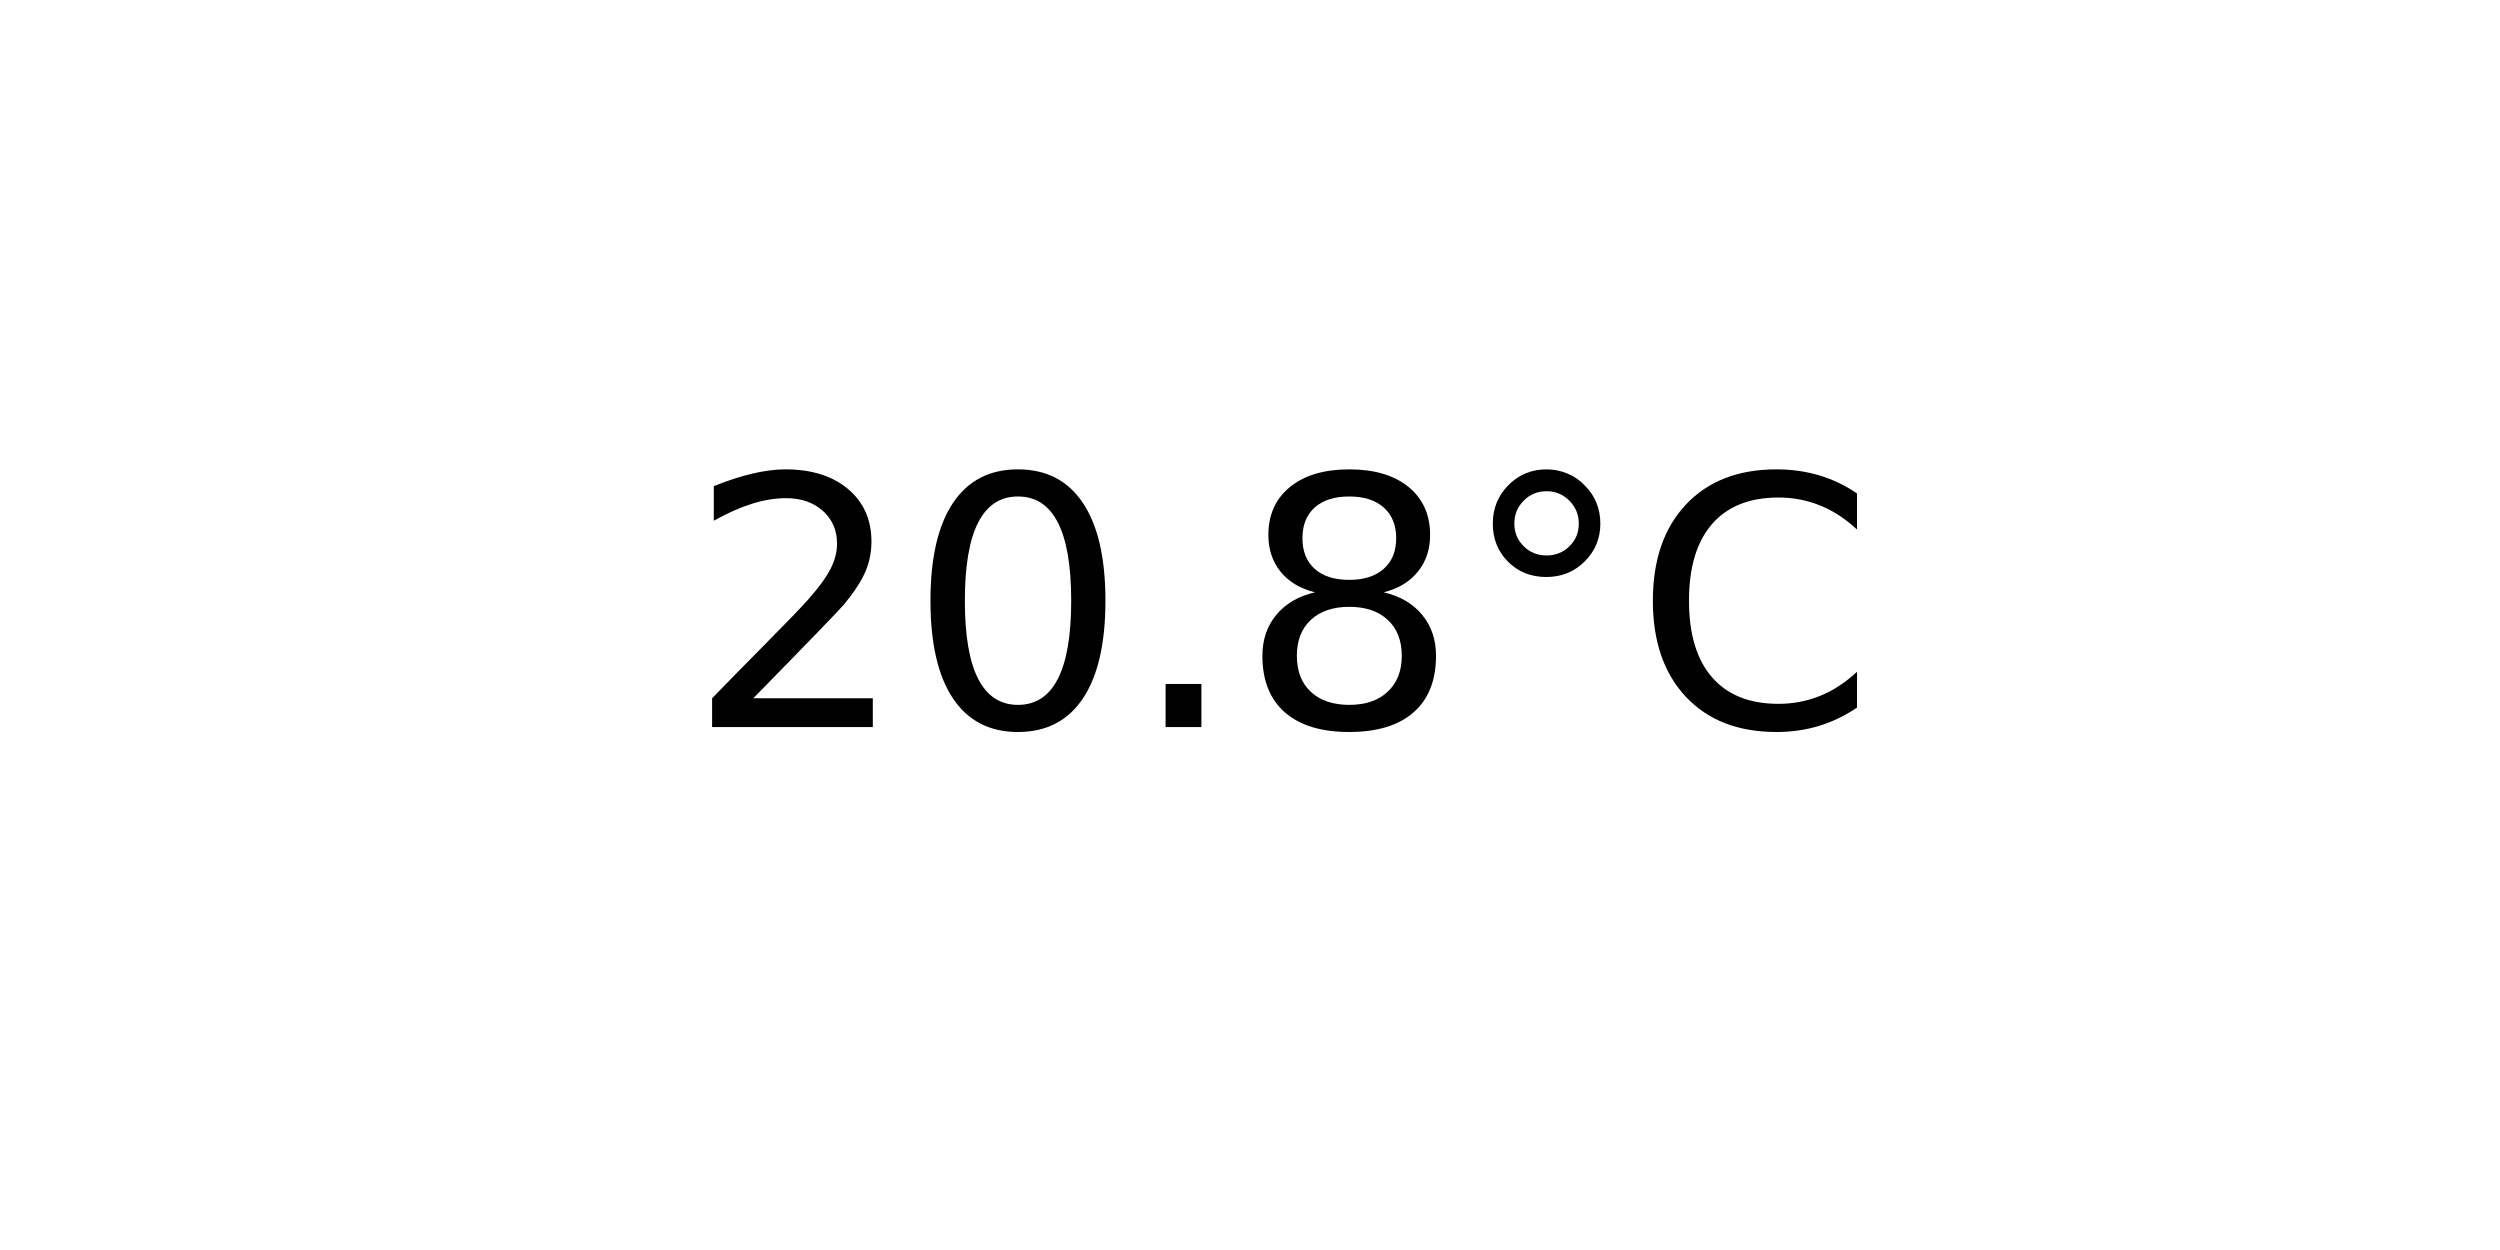
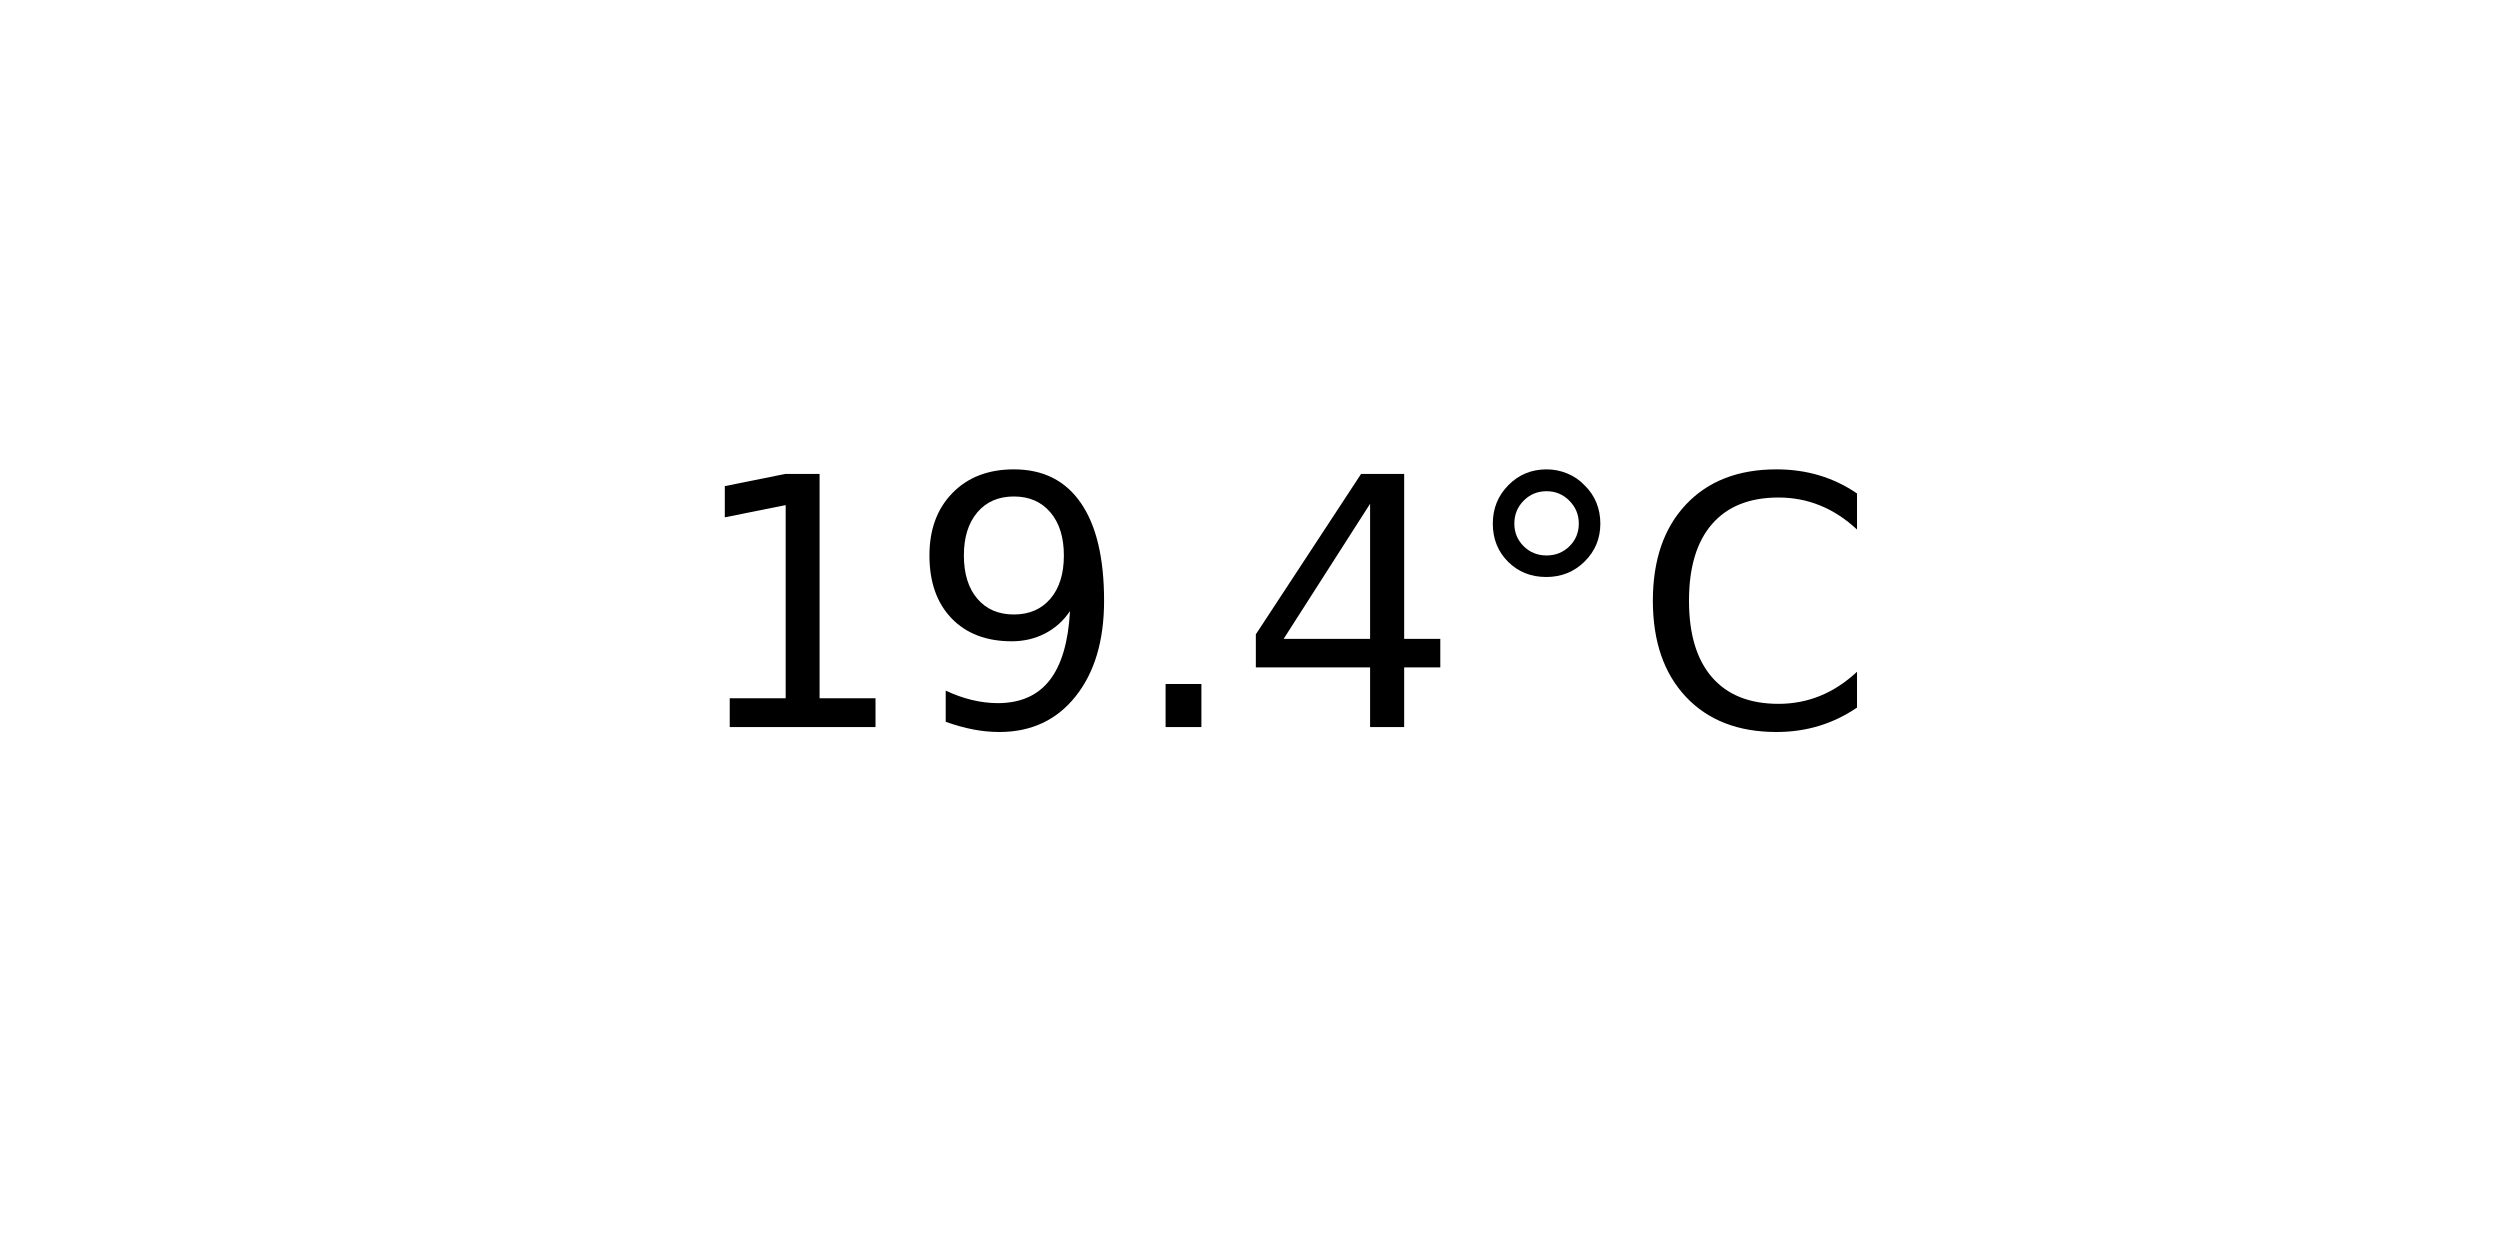
<svg xmlns="http://www.w3.org/2000/svg" xmlns:xlink="http://www.w3.org/1999/xlink" width="72pt" height="36pt" viewBox="0 0 72 36" version="1.1">
  <defs>
    <style type="text/css">*{stroke-linejoin: round; stroke-linecap: butt}</style>
  </defs>
  <g id="figure_1">
    <g id="axes_1">
      <g id="text_1">
        <g transform="translate(19.77578 20.93937) scale(0.1 -0.1)">
          <defs>
-             <path id="DejaVuSans-32" d="M 1228 531  L 3431 531  L 3431 0  L 469 0  L 469 531  Q 828 903 1448 1529  Q 2069 2156 2228 2338  Q 2531 2678 2651 2914  Q 2772 3150 2772 3378  Q 2772 3750 2511 3984  Q 2250 4219 1831 4219  Q 1534 4219 1204 4116  Q 875 4013 500 3803  L 500 4441  Q 881 4594 1212 4672  Q 1544 4750 1819 4750  Q 2544 4750 2975 4387  Q 3406 4025 3406 3419  Q 3406 3131 3298 2873  Q 3191 2616 2906 2266  Q 2828 2175 2409 1742  Q 1991 1309 1228 531  z " transform="scale(0.015625)" />
-             <path id="DejaVuSans-30" d="M 2034 4250  Q 1547 4250 1301 3770  Q 1056 3291 1056 2328  Q 1056 1369 1301 889  Q 1547 409 2034 409  Q 2525 409 2770 889  Q 3016 1369 3016 2328  Q 3016 3291 2770 3770  Q 2525 4250 2034 4250  z M 2034 4750  Q 2819 4750 3233 4129  Q 3647 3509 3647 2328  Q 3647 1150 3233 529  Q 2819 -91 2034 -91  Q 1250 -91 836 529  Q 422 1150 422 2328  Q 422 3509 836 4129  Q 1250 4750 2034 4750  z " transform="scale(0.015625)" />
+             <path id="DejaVuSans-31" d="M 794 531  L 1825 531  L 1825 4091  L 703 3866  L 703 4441  L 1819 4666  L 2450 4666  L 2450 531  L 3481 531  L 3481 0  L 794 0  L 794 531  z " transform="scale(0.015625)" />
+             <path id="DejaVuSans-39" d="M 703 97  L 703 672  Q 941 559 1184 500  Q 1428 441 1663 441  Q 2288 441 2617 861  Q 2947 1281 2994 2138  Q 2813 1869 2534 1725  Q 2256 1581 1919 1581  Q 1219 1581 811 2004  Q 403 2428 403 3163  Q 403 3881 828 4315  Q 1253 4750 1959 4750  Q 2769 4750 3195 4129  Q 3622 3509 3622 2328  Q 3622 1225 3098 567  Q 2575 -91 1691 -91  Q 1453 -91 1209 -44  Q 966 3 703 97  z M 1959 2075  Q 2384 2075 2632 2365  Q 2881 2656 2881 3163  Q 2881 3666 2632 3958  Q 2384 4250 1959 4250  Q 1534 4250 1286 3958  Q 1038 3666 1038 3163  Q 1038 2656 1286 2365  Q 1534 2075 1959 2075  z " transform="scale(0.015625)" />
            <path id="DejaVuSans-2e" d="M 684 794  L 1344 794  L 1344 0  L 684 0  L 684 794  z " transform="scale(0.015625)" />
-             <path id="DejaVuSans-38" d="M 2034 2216  Q 1584 2216 1326 1975  Q 1069 1734 1069 1313  Q 1069 891 1326 650  Q 1584 409 2034 409  Q 2484 409 2743 651  Q 3003 894 3003 1313  Q 3003 1734 2745 1975  Q 2488 2216 2034 2216  z M 1403 2484  Q 997 2584 770 2862  Q 544 3141 544 3541  Q 544 4100 942 4425  Q 1341 4750 2034 4750  Q 2731 4750 3128 4425  Q 3525 4100 3525 3541  Q 3525 3141 3298 2862  Q 3072 2584 2669 2484  Q 3125 2378 3379 2068  Q 3634 1759 3634 1313  Q 3634 634 3220 271  Q 2806 -91 2034 -91  Q 1263 -91 848 271  Q 434 634 434 1313  Q 434 1759 690 2068  Q 947 2378 1403 2484  z M 1172 3481  Q 1172 3119 1398 2916  Q 1625 2713 2034 2713  Q 2441 2713 2670 2916  Q 2900 3119 2900 3481  Q 2900 3844 2670 4047  Q 2441 4250 2034 4250  Q 1625 4250 1398 4047  Q 1172 3844 1172 3481  z " transform="scale(0.015625)" />
+             <path id="DejaVuSans-34" d="M 2419 4116  L 825 1625  L 2419 1625  L 2419 4116  z M 2253 4666  L 3047 4666  L 3047 1625  L 3713 1625  L 3713 1100  L 3047 1100  L 3047 0  L 2419 0  L 2419 1100  L 313 1100  L 313 1709  L 2253 4666  z " transform="scale(0.015625)" />
            <path id="DejaVuSans-b0" d="M 1600 4347  Q 1350 4347 1178 4173  Q 1006 4000 1006 3750  Q 1006 3503 1178 3333  Q 1350 3163 1600 3163  Q 1850 3163 2022 3333  Q 2194 3503 2194 3750  Q 2194 3997 2020 4172  Q 1847 4347 1600 4347  z M 1600 4750  Q 1800 4750 1984 4673  Q 2169 4597 2303 4453  Q 2447 4313 2519 4134  Q 2591 3956 2591 3750  Q 2591 3338 2302 3052  Q 2013 2766 1594 2766  Q 1172 2766 890 3047  Q 609 3328 609 3750  Q 609 4169 896 4459  Q 1184 4750 1600 4750  z " transform="scale(0.015625)" />
            <path id="DejaVuSans-43" d="M 4122 4306  L 4122 3641  Q 3803 3938 3442 4084  Q 3081 4231 2675 4231  Q 1875 4231 1450 3742  Q 1025 3253 1025 2328  Q 1025 1406 1450 917  Q 1875 428 2675 428  Q 3081 428 3442 575  Q 3803 722 4122 1019  L 4122 359  Q 3791 134 3420 21  Q 3050 -91 2638 -91  Q 1578 -91 968 557  Q 359 1206 359 2328  Q 359 3453 968 4101  Q 1578 4750 2638 4750  Q 3056 4750 3426 4639  Q 3797 4528 4122 4306  z " transform="scale(0.015625)" />
          </defs>
-           <use xlink:href="#DejaVuSans-32" />
-           <use xlink:href="#DejaVuSans-30" x="63.623" />
+           <use xlink:href="#DejaVuSans-31" />
+           <use xlink:href="#DejaVuSans-39" x="63.623" />
          <use xlink:href="#DejaVuSans-2e" x="127.246" />
-           <use xlink:href="#DejaVuSans-38" x="159.033" />
+           <use xlink:href="#DejaVuSans-34" x="159.033" />
          <use xlink:href="#DejaVuSans-b0" x="222.656" />
          <use xlink:href="#DejaVuSans-43" x="272.656" />
        </g>
      </g>
    </g>
  </g>
</svg>
